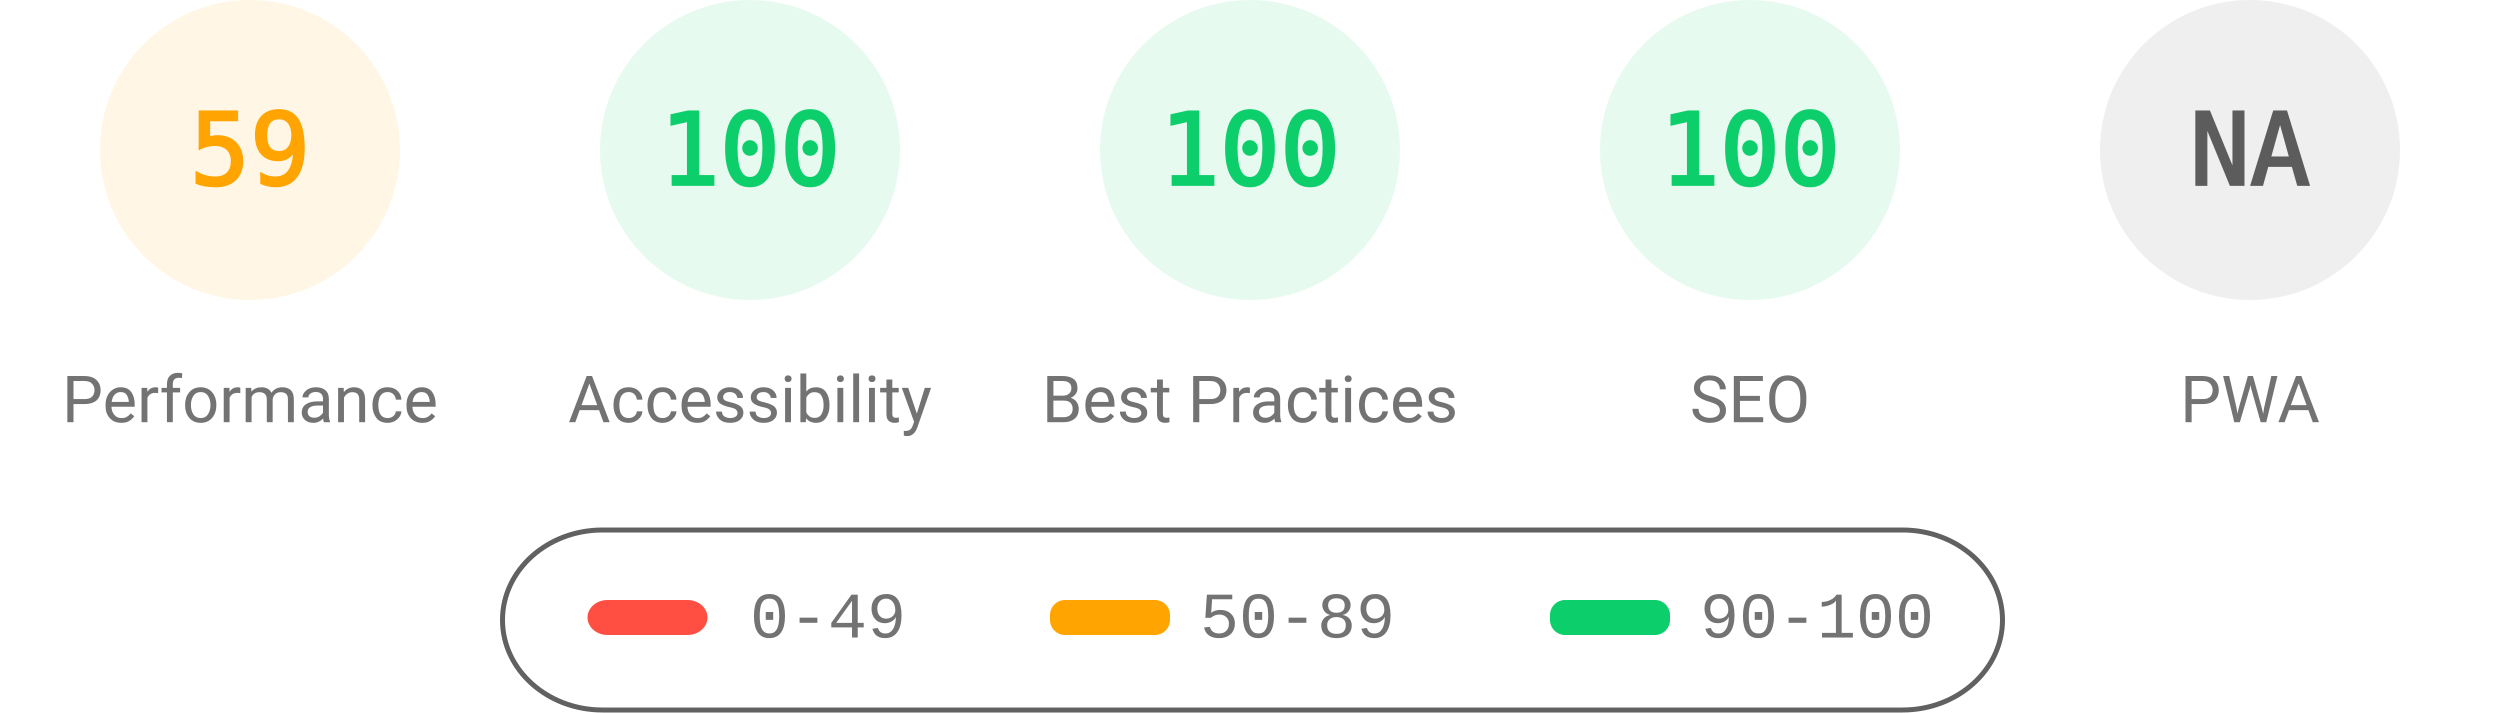
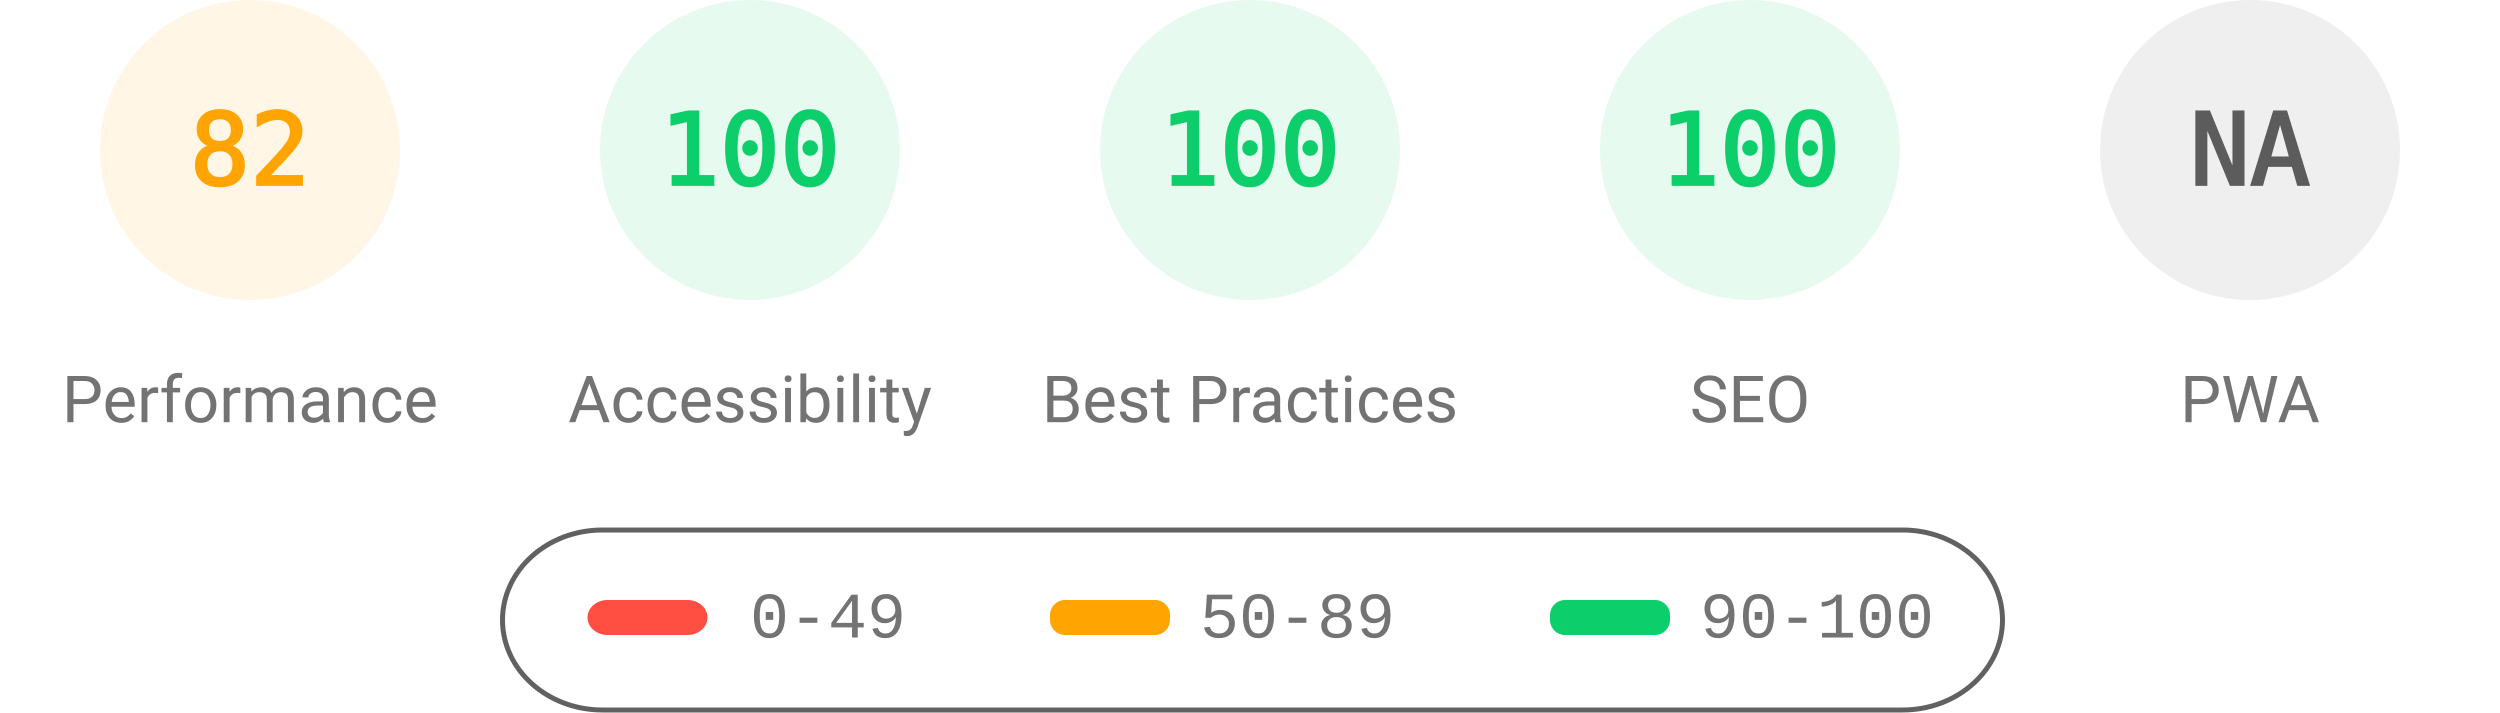
<svg xmlns="http://www.w3.org/2000/svg" fill="none" width="1000" height="285">
  <style>.gauge-base{opacity:.1}.gauge-arc{fill:none;animation-delay:250ms;stroke-linecap:round;transform:rotate(-90deg);transform-origin:100px 60px;animation:load-gauge 1s ease forwards}.guage-text{font-size:40px;font-family:monospace;text-align:center}.guage-red{color:#ff4e42;fill:#ff4e42;stroke:#ff4e42}.guage-orange{color:#ffa400;fill:#ffa400;stroke:#ffa400}.guage-green{color:#0cce6b;fill:#0cce6b;stroke:#0cce6b}.guage-undefined{color:#5c5c5c;fill:#5c5c5c;stroke:#5c5c5c}.guage-title{color:#737373;fill:#737373;stroke:none;font-size:26px;line-height:26px;font-family:Roboto,Halvetica,Arial,sans-serif}@keyframes load-gauge{from{stroke-dasharray:0 352.858}}</style>
  <svg class="guage-div guage-perf guage-orange" viewBox="0 0 200 200" width="200" height="200">
    <circle class="gauge-base" r="56" cx="100" cy="60" stroke-width="8" />
-     <circle class="gauge-arc guage-arc-1" r="56" cx="100" cy="60" stroke-width="8" style="stroke-dasharray:207.596,351.858" />
-     <text class="guage-text" x="100" y="60" alignment-baseline="central" dominant-baseline="central" text-anchor="middle">59</text>
+     <circle class="gauge-arc guage-arc-1" r="56" cx="100" cy="60" stroke-width="8" style="stroke-dasharray:288.524,351.858" />
+     <text class="guage-text" x="100" y="60" alignment-baseline="central" dominant-baseline="central" text-anchor="middle">82</text>
    <text class="guage-title" x="100" y="160" alignment-baseline="central" dominant-baseline="central" text-anchor="middle">Performance</text>
  </svg>
  <svg class="guage-div guage-acc guage-green" viewBox="0 0 200 200" width="200" height="200" x="200">
    <circle class="gauge-base" r="56" cx="100" cy="60" stroke-width="8" />
    <circle class="gauge-arc guage-arc-2" r="56" cx="100" cy="60" stroke-width="8" style="stroke-dasharray:351.858,351.858" />
    <text class="guage-text" x="100" y="60" alignment-baseline="central" dominant-baseline="central" text-anchor="middle">100</text>
    <text class="guage-title" x="100" y="160" alignment-baseline="central" dominant-baseline="central" text-anchor="middle">Accessibility</text>
  </svg>
  <svg class="guage-div guage-best guage-green" viewBox="0 0 200 200" width="200" height="200" x="400">
    <circle class="gauge-base" r="56" cx="100" cy="60" stroke-width="8" />
    <circle class="gauge-arc guage-arc-3" r="56" cx="100" cy="60" stroke-width="8" style="stroke-dasharray:351.858,351.858" />
    <text class="guage-text" x="100" y="60" alignment-baseline="central" dominant-baseline="central" text-anchor="middle">100</text>
    <text class="guage-title" x="100" y="160" alignment-baseline="central" dominant-baseline="central" text-anchor="middle">Best Practices</text>
  </svg>
  <svg class="guage-div guage-seo guage-green" viewBox="0 0 200 200" width="200" height="200" x="600">
    <circle class="gauge-base" r="56" cx="100" cy="60" stroke-width="8" />
    <circle class="gauge-arc guage-arc-4" r="56" cx="100" cy="60" stroke-width="8" style="stroke-dasharray:351.858,351.858" />
    <text class="guage-text" x="100" y="60" alignment-baseline="central" dominant-baseline="central" text-anchor="middle">100</text>
    <text class="guage-title" x="100" y="160" alignment-baseline="central" dominant-baseline="central" text-anchor="middle">SEO</text>
  </svg>
  <svg class="guage-div guage-pwa guage-undefined" viewBox="0 0 200 200" width="200" height="200" x="800">
    <circle class="gauge-base" r="56" cx="100" cy="60" stroke-width="8" />
    <circle class="gauge-arc guage-arc-4" r="56" cx="100" cy="60" stroke-width="8" style="stroke-dasharray:351.858,351.858" />
    <text class="guage-text" x="100" y="60" alignment-baseline="central" dominant-baseline="central" text-anchor="middle">NA</text>
    <text class="guage-title" x="100" y="160" alignment-baseline="central" dominant-baseline="central" text-anchor="middle">PWA</text>
  </svg>
  <svg width="604" height="76" x="200" y="210">
    <path fill="none" id="canvas_background" d="M-1-1h604v80H-1z" />
    <rect fill-opacity="0" stroke="#616161" stroke-width="2" rx="40" id="svg_2" height="72" width="600" y="2" x="1" fill="#000" />
    <rect stroke="#000" rx="8" id="svg_3" height="14" width="48" y="30" x="35" stroke-opacity="null" stroke-width="0" fill="#ff4e42" />
    <rect stroke="#000" rx="6" id="svg_4" height="14" width="48" y="30" x="220" stroke-opacity="null" stroke-width="0" fill="#ffa400" />
    <rect stroke="#000" rx="6" id="svg_5" height="14" width="48" y="30" x="420" stroke-opacity="null" stroke-width="0" fill="#0cce6b" />
    <text xml:space="preserve" text-anchor="start" font-family="'Courier New', Courier, monospace" font-size="26" id="svg_6" y="45" x="100" stroke-opacity="null" stroke-width="0" stroke="#000" fill="#737373">0-49</text>
    <text xml:space="preserve" text-anchor="start" font-family="'Courier New', Courier, monospace" font-size="26" id="svg_7" y="45" x="280" stroke-opacity="null" stroke-width="0" stroke="#000" fill="#737373">50-89</text>
    <text xml:space="preserve" text-anchor="start" font-family="'Courier New', Courier, monospace" font-size="26" id="svg_8" y="45" x="480" stroke-opacity="null" stroke-width="0" stroke="#000" fill="#737373">90-100</text>
  </svg>
</svg>
